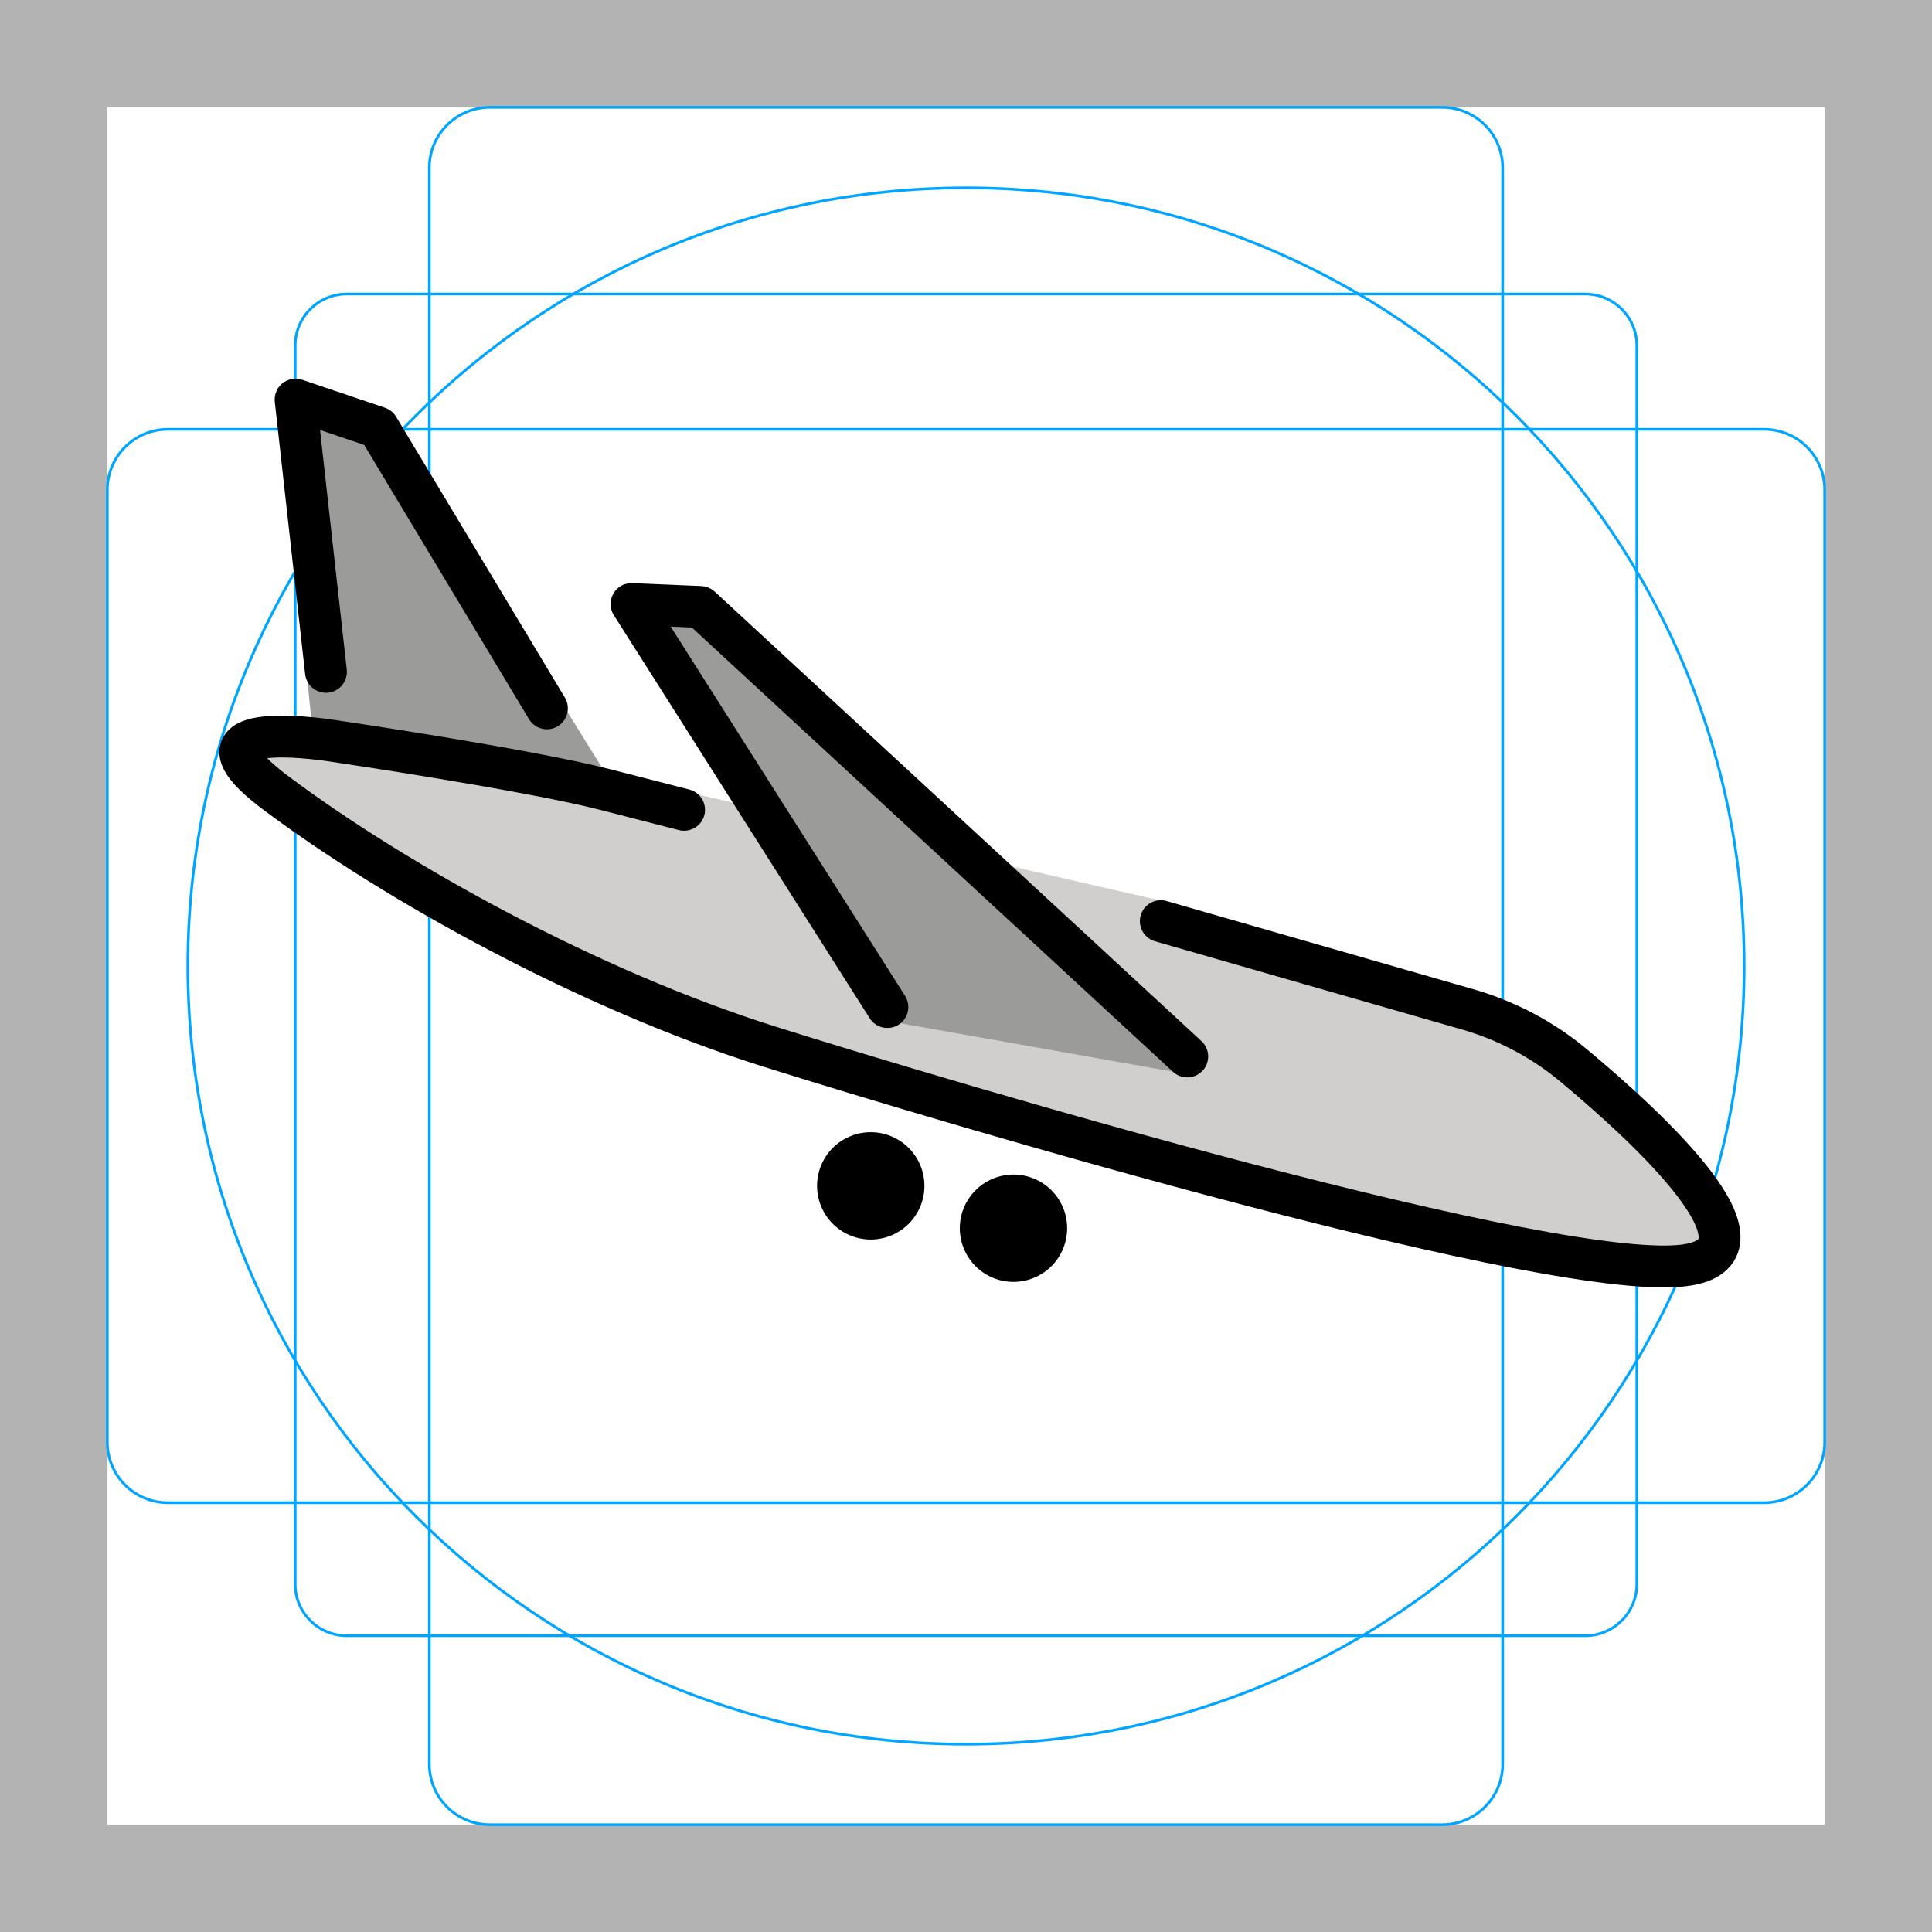
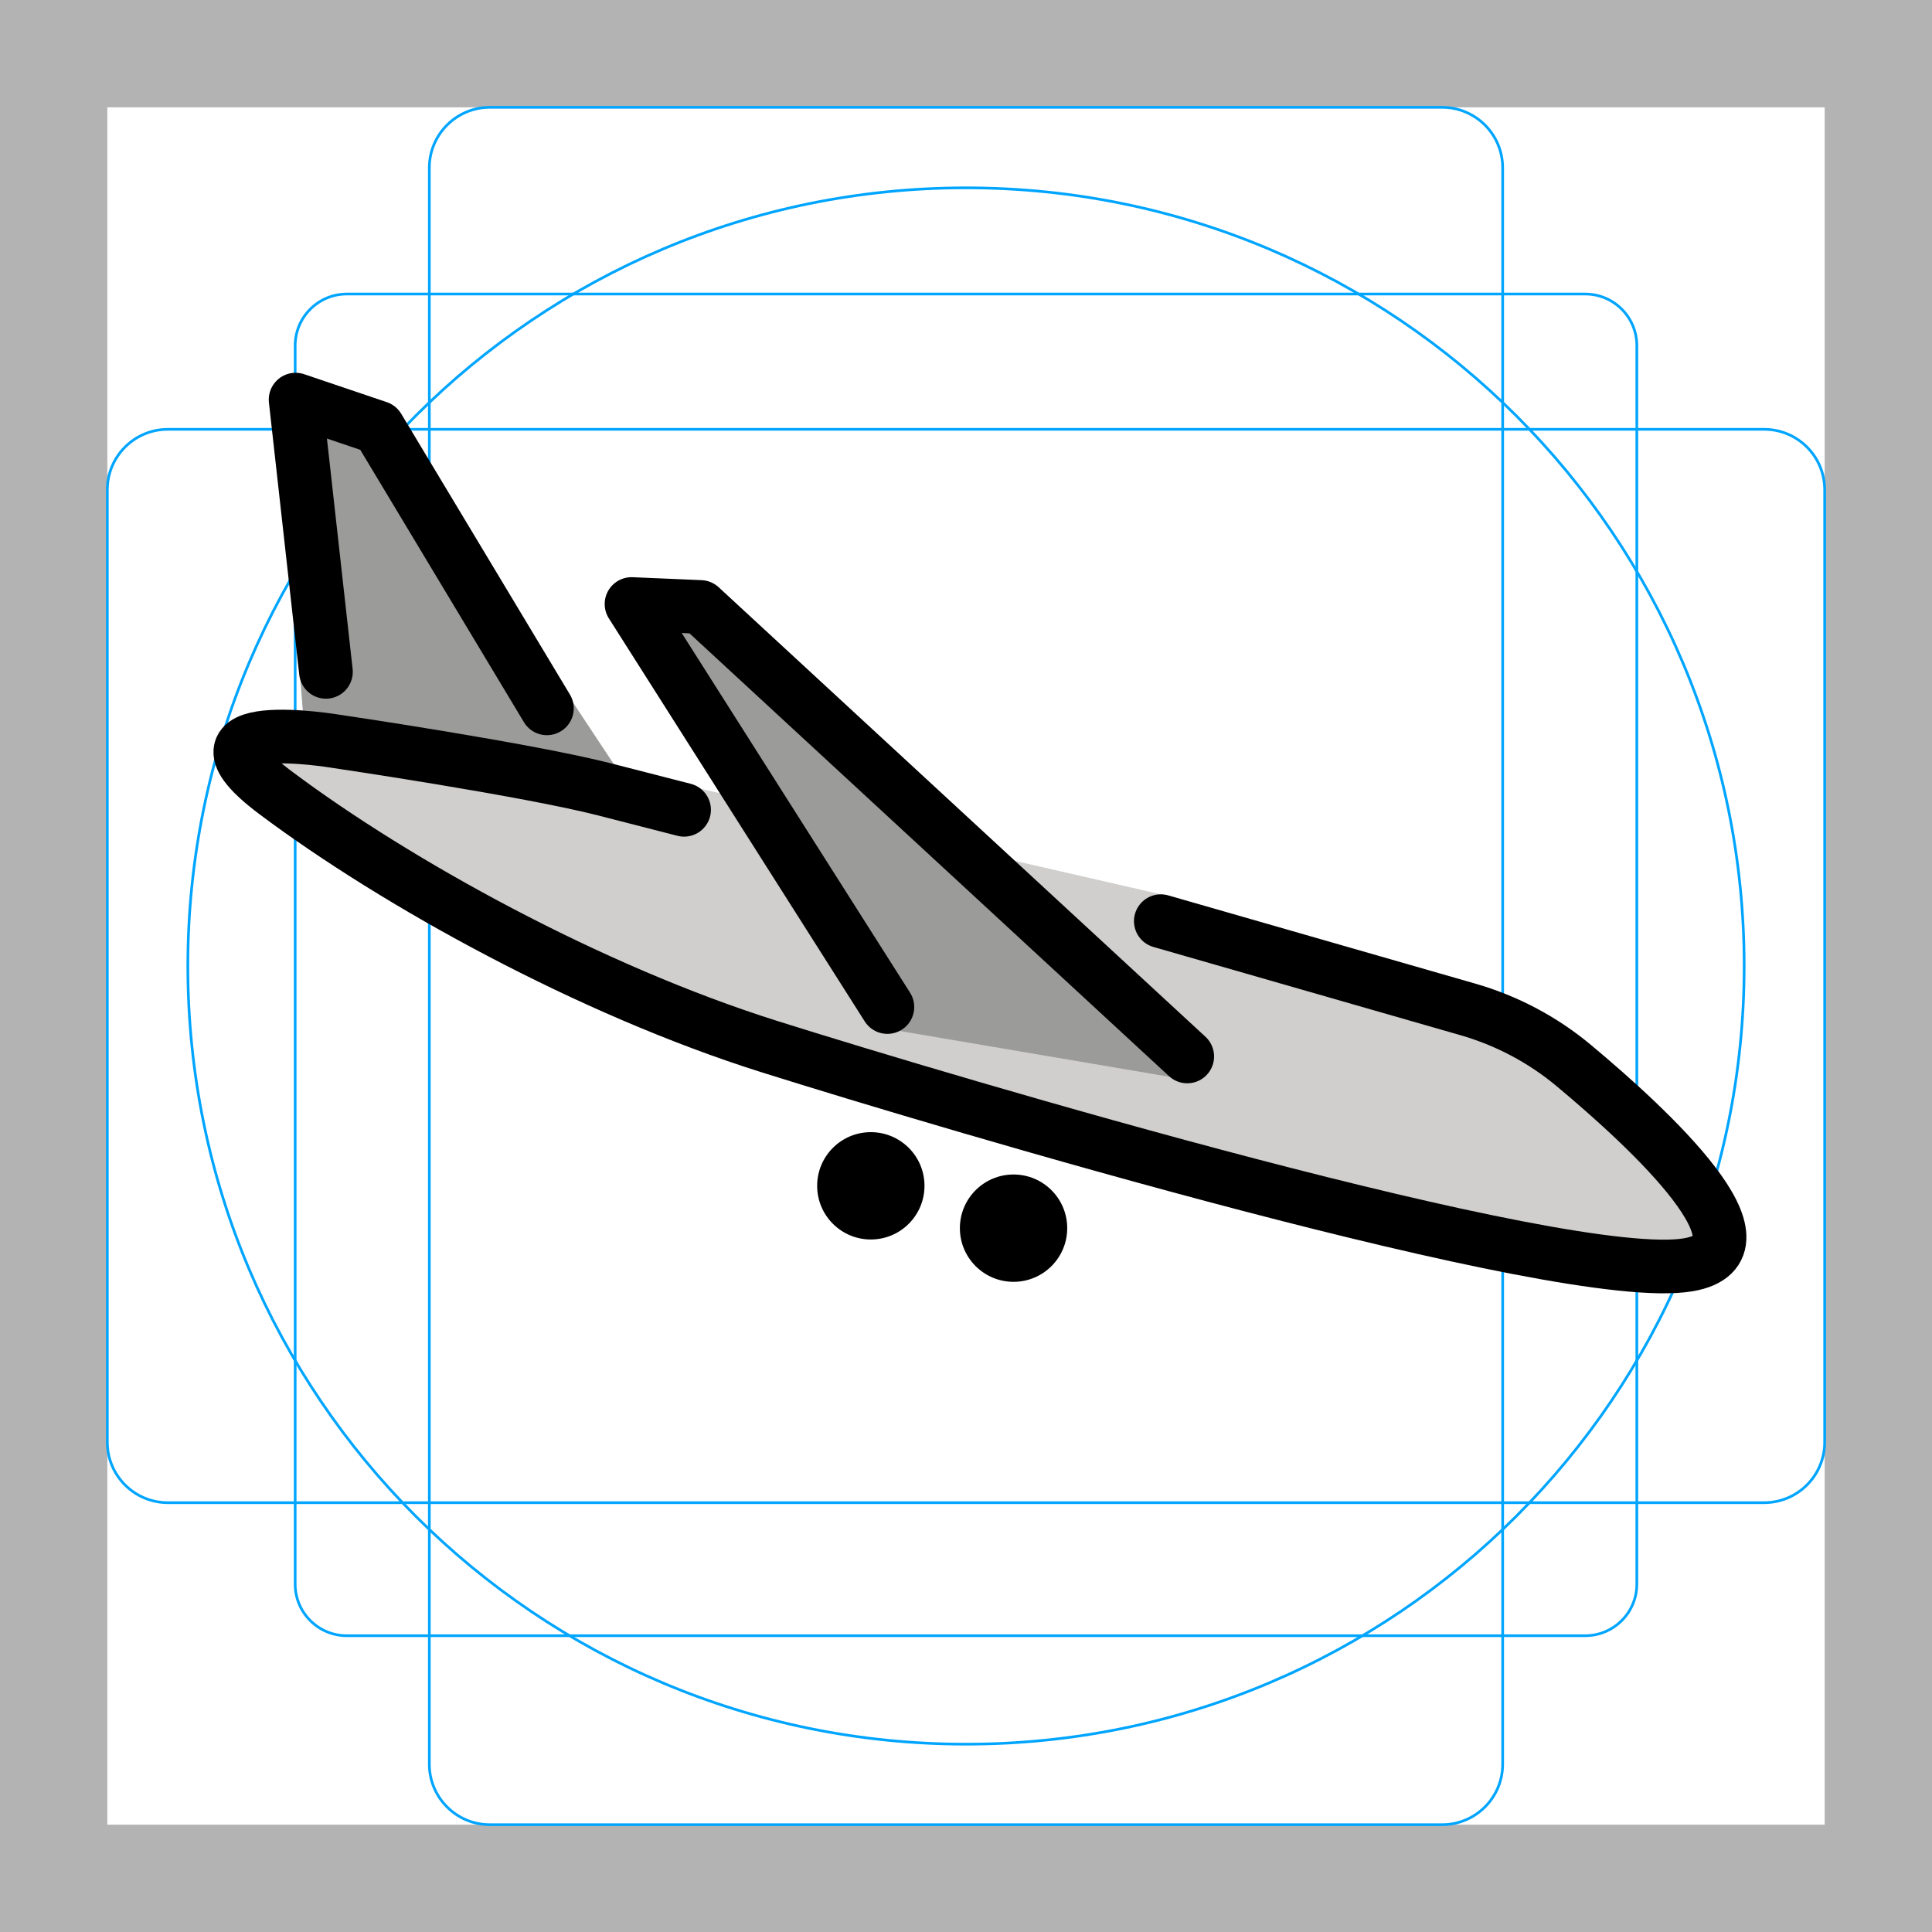
<svg xmlns="http://www.w3.org/2000/svg" id="emoji" viewBox="0 0 72 72">
  <g id="grid">
    <path fill="#b3b3b3" d="M68,4V68H4V4H68m4-4H0V72H72V0Z" />
    <path fill="none" stroke="#00a5ff" stroke-miterlimit="10" stroke-width="0.1" d="M12.923,10.958H59.077A1.923,1.923,0,0,1,61,12.881V59.035a1.923,1.923,0,0,1-1.923,1.923H12.923A1.923,1.923,0,0,1,11,59.035V12.881A1.923,1.923,0,0,1,12.923,10.958Z" />
    <rect x="16" y="4" rx="2.254" width="40" height="64" fill="none" stroke="#00a5ff" stroke-miterlimit="10" stroke-width="0.1" />
    <rect x="16" y="4" rx="2.254" width="40" height="64" transform="translate(72) rotate(90)" fill="none" stroke="#00a5ff" stroke-miterlimit="10" stroke-width="0.1" />
    <circle cx="36" cy="36" r="29" fill="none" stroke="#00a5ff" stroke-miterlimit="10" stroke-width="0.1" />
  </g>
  <g id="color">
-     <path fill="#d0cfce" stroke="none" d="M43.137,33.535l11.862,4.124c1.206,0.419,2.329,1.043,3.315,1.855 c2.806,2.31,8.068,7.069,4.569,7.67c-4.643,0.797-27.549-6.019-34.245-8.128 c-6.696-2.109-13.907-6.09-18.41-9.464c-3.941-2.953,2.243-1.917,2.243-1.917s7.116,1.048,10.042,1.799l3.276,0.084" />
-     <polyline fill="#9b9b9a" stroke="none" points="22.938,29.423 14.69,16.109 10.345,14.464 11.719,27.956" />
-     <polyline fill="#9b9b9a" stroke="none" points="43.792,39.951 26.105,22.62 23.535,22.51 33.443,38.115" />
+     <path fill="#d0cfce" stroke="none" d="M43.137,33.3 l11.862,4.124c1.206,0.419,2.329,1.043,3.315,1.855 c2.806,2.31,8.068,7.069,4.569,7.67c-4.643,0.797-27.549-6.019-34.245-8.128 c-6.696-2.109-13.907-6.09-18.41-9.464c-3.941-2.953,2.243-1.917,2.243-1.917s7.116,1.048,10.042,1.799l3.276,0.084" />
+     <polyline fill="#9b9b9a" stroke="none" points="23.5,29.423 14.69,16.109 10.345,14.464 11.4,27.956" />
+     <polyline fill="#9b9b9a" stroke="none" points="44,40.2 26.105,22.62 23.535,22.51 33.4,38.4" />
  </g>
  <g id="hair" />
  <g id="skin" />
  <g id="skin-shadow" />
  <g id="line">
-     <polyline fill="none" stroke="#000000" stroke-linecap="round" stroke-linejoin="round" stroke-miterlimit="10" stroke-width="1.56" points="20.382,26.398 14.094,15.934 11.016,14.893 12.147,25.038" />
-     <polyline fill="none" stroke="#000000" stroke-linecap="round" stroke-linejoin="round" stroke-miterlimit="10" stroke-width="1.56" points="44.245,39.371 26.105,22.62 23.535,22.51 33.07,37.529" />
-     <ellipse cx="32.453" cy="44.192" rx="2" ry="2" transform="matrix(0.3202 -0.9473 0.9473 0.3202 -19.8042 60.7858)" fill="#000000" stroke="none" />
-     <ellipse cx="37.772" cy="45.77" rx="2" ry="2" transform="matrix(0.3202 -0.9473 0.9473 0.3202 -17.683 66.8983)" fill="#000000" stroke="none" />
-     <path fill="none" stroke="#000000" stroke-linecap="round" stroke-linejoin="round" stroke-miterlimit="10" stroke-width="1.56" d="M43.26,34.329l11.434,3.286c1.451,0.417,2.795,1.126,3.955,2.094c2.86,2.385,7.653,6.845,4.274,7.425 c-4.643,0.797-27.549-6.019-34.245-8.128c-6.696-2.109-13.907-6.09-18.41-9.464 c-3.941-2.953,2.243-1.917,2.243-1.917s7.116,1.048,10.042,1.799l2.941,0.755" />
+     <polyline fill="none" stroke="#000000" stroke-linecap="round" stroke-linejoin="round" stroke-miterlimit="10" stroke-width="2" points="20.382,26.398 14.094,15.934 11.016,14.893 12.147,25.038" />
+     <polyline fill="none" stroke="#000000" stroke-linecap="round" stroke-linejoin="round" stroke-miterlimit="10" stroke-width="2" points="44.245,39.371 26.105,22.62 23.535,22.51 33.07,37.529" />
+     <ellipse cx="32.453" cy="44.192" rx="2" ry="2" fill="#000000" stroke="none" />
+     <ellipse cx="37.772" cy="45.77" rx="2" ry="2" fill="#000000" stroke="none" />
+     <path fill="none" stroke="#000000" stroke-linecap="round" stroke-linejoin="round" stroke-miterlimit="10" stroke-width="2" d="M43.26,34.329l11.434,3.286c1.451,0.417,2.795,1.126,3.955,2.094c2.86,2.385,7.653,6.845,4.274,7.425 c-4.643,0.797-27.549-6.019-34.245-8.128c-6.696-2.109-13.907-6.09-18.41-9.464 c-3.941-2.953,2.243-1.917,2.243-1.917s7.116,1.048,10.042,1.799l2.941,0.755" />
  </g>
</svg>
